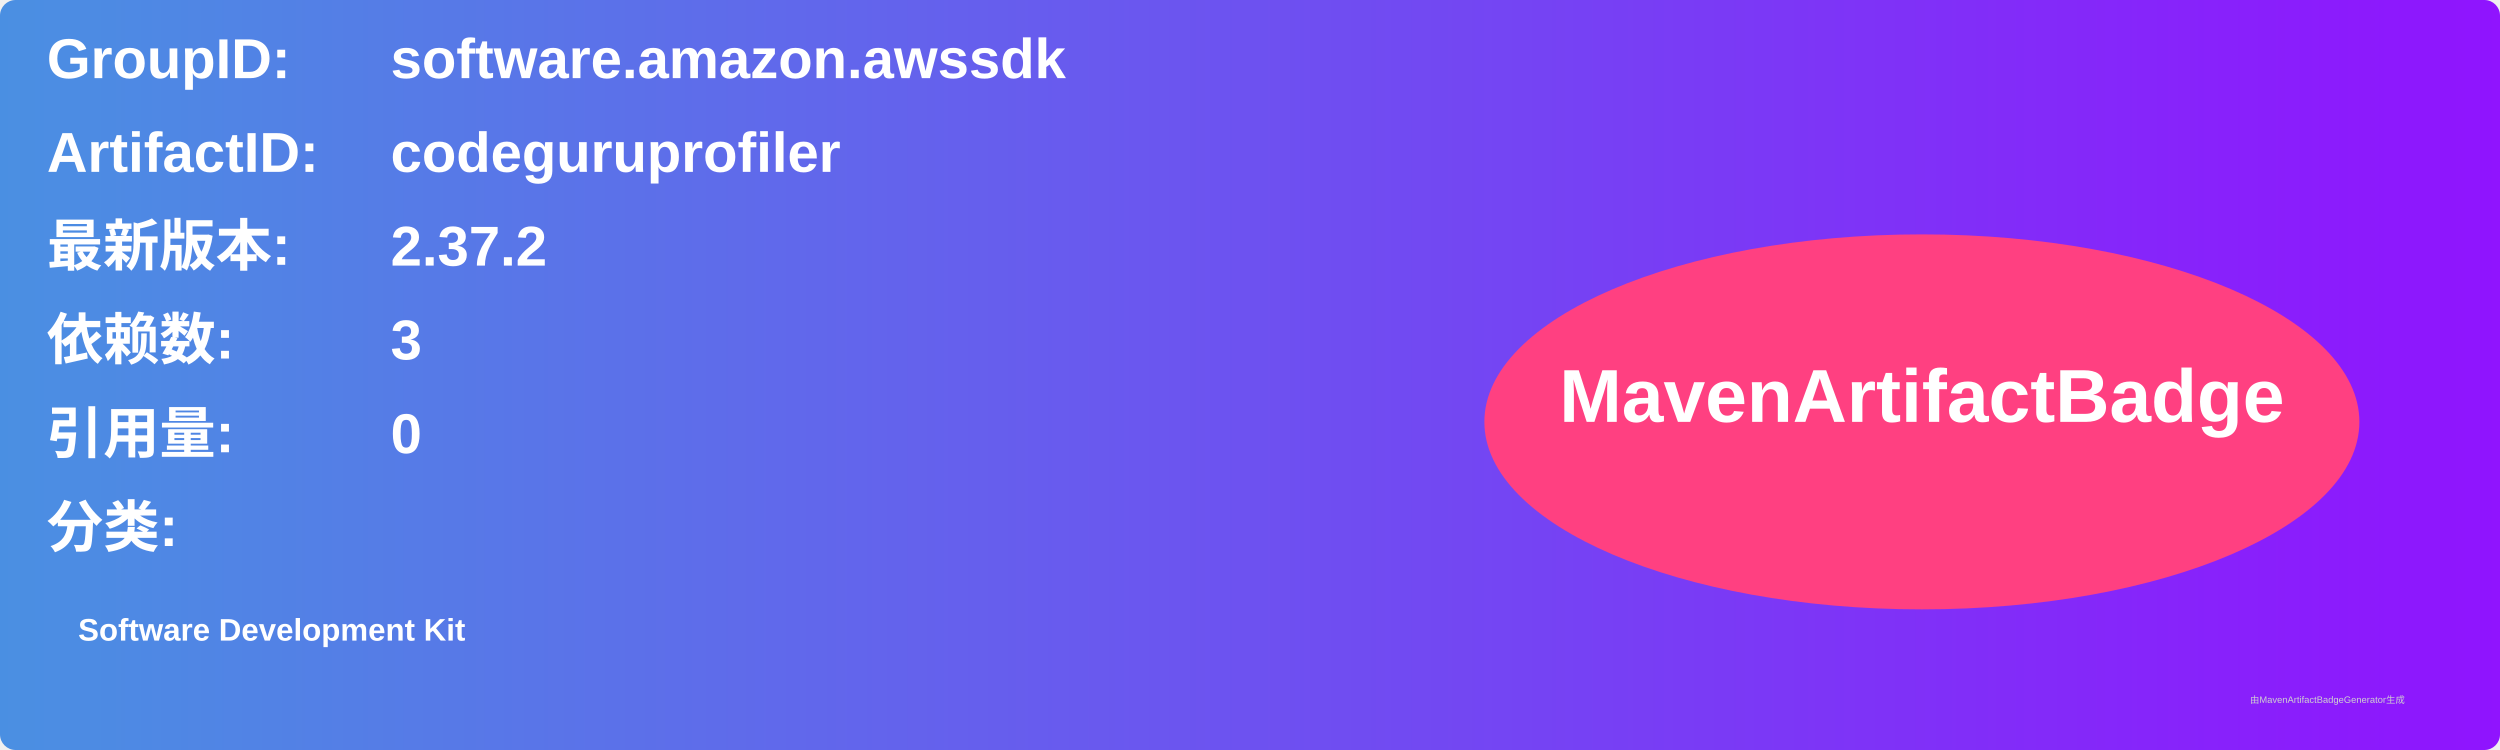
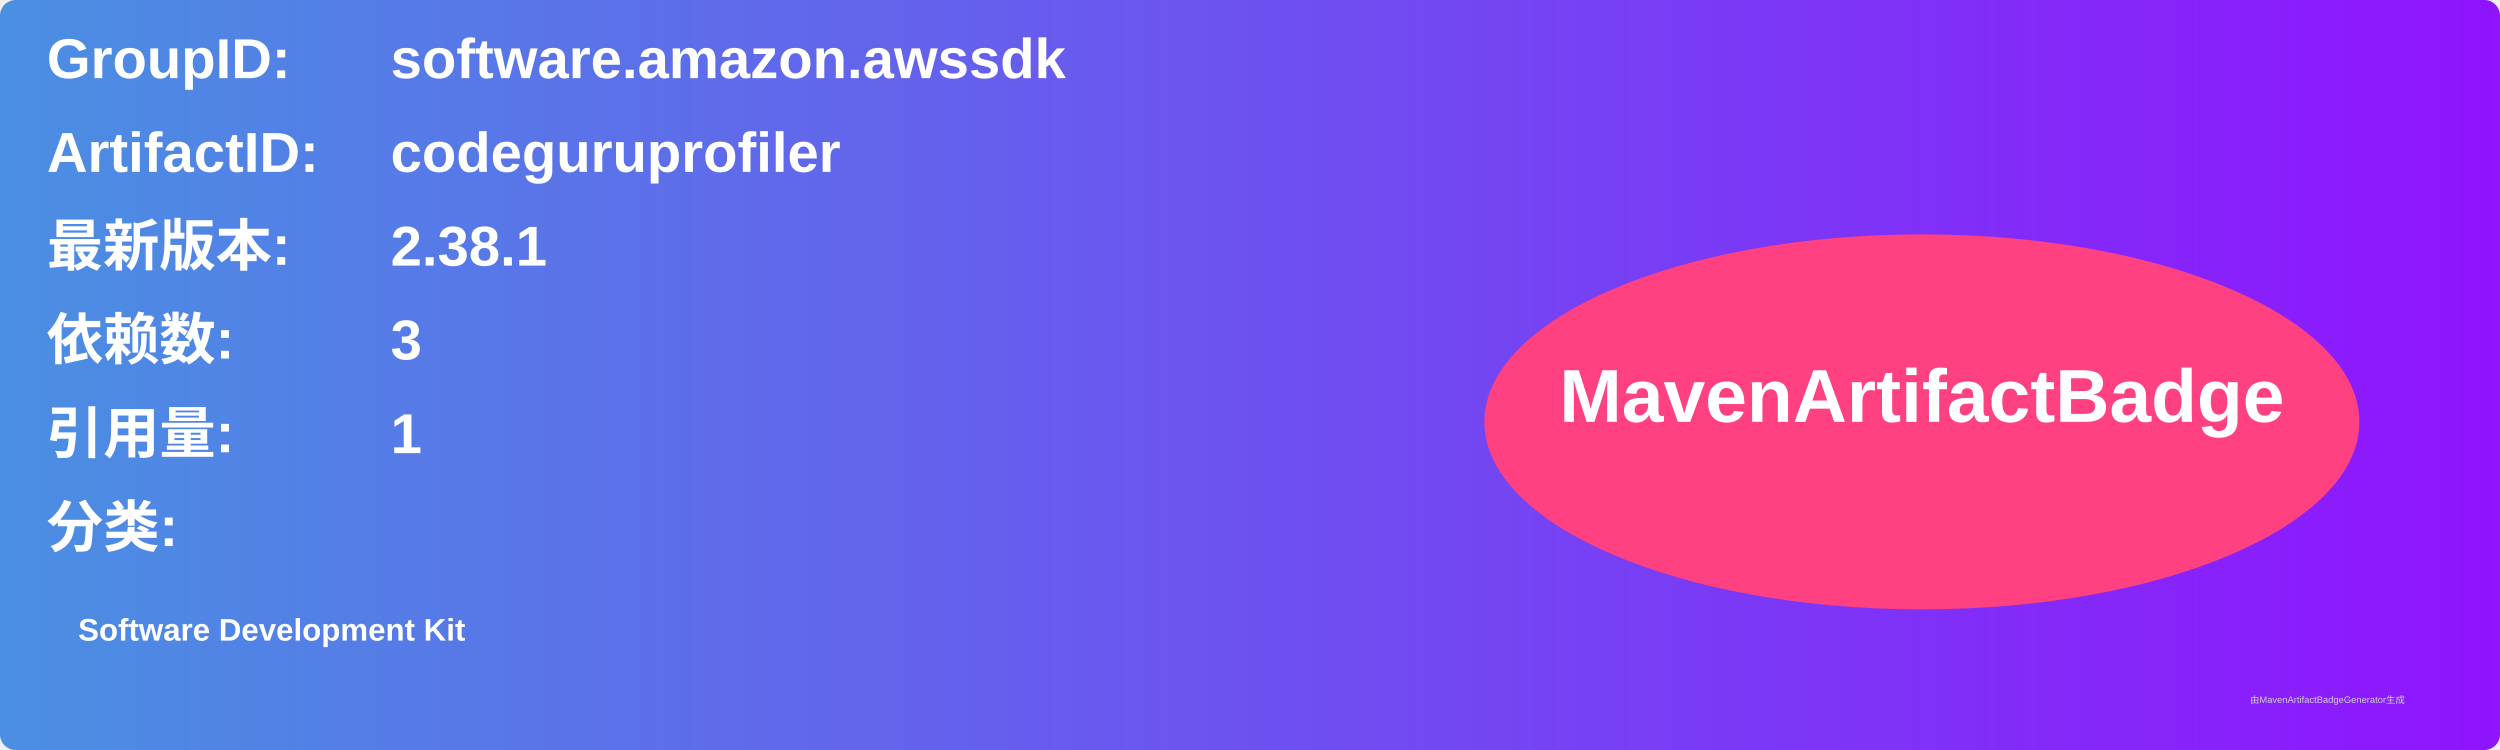
<svg xmlns="http://www.w3.org/2000/svg" width="800" height="240" viewBox="0 0 800 240">
  <linearGradient id="grad" x1="0%" y1="0%" x2="100%" y2="0%">
    <stop offset="0%" stop-color="#4a90e2" />
    <stop offset="100%" stop-color="#9013fe" />
  </linearGradient>
  <rect width="100%" height="100%" rx="5" ry="5" fill="url(#grad)" />
  <g transform="translate(15, 15)">
    <text x="0" y="10" font-family="Arial" font-size="18" fill="white" font-weight="bold" width="260">GroupID:</text>
    <text x="110" y="10" font-family="Arial" font-size="18" fill="white" font-weight="bold" width="460">software.amazon.awssdk</text>
    <text x="0" y="40" font-family="Arial" font-size="18" fill="white" font-weight="bold" width="260">ArtifactID:</text>
    <text x="110" y="40" font-family="Arial" font-size="18" fill="white" font-weight="bold" width="460">codeguruprofiler</text>
    <text x="0" y="70" font-family="Arial" font-size="18" fill="white" font-weight="bold">最新版本:</text>
    <text x="110" y="70" font-family="Arial" font-size="18" fill="white" font-weight="bold">
-       <tspan font-weight="bold">2.37.2</tspan>
+       <tspan font-weight="bold">2.38.1</tspan>
    </text>
    <text x="0" y="100" font-family="Arial" font-size="18" fill="white" font-weight="bold">依赖数: </text>
    <text x="110" y="100" font-family="Arial" font-size="18" fill="white">
      <tspan font-weight="bold">3</tspan>
    </text>
    <text x="0" y="130" font-family="Arial" font-size="18" fill="white" font-weight="bold">引用量: </text>
    <text x="110" y="130" font-family="Arial" font-size="18" fill="white">
-       <tspan font-weight="bold">0</tspan>
+       <tspan font-weight="bold">1</tspan>
    </text>
    <text x="0" y="160" font-family="Arial" font-size="18" fill="white" font-weight="bold">分类:</text>
    <text x="10" y="190" font-family="Arial" font-size="10" fill="white">
      <tspan font-weight="bold">Software Development Kit</tspan>
    </text>
    <ellipse cx="600" cy="120" rx="140" ry="60" fill="#ff4081" />
    <text x="600" y="120" text-anchor="middle" font-family="Arial" font-size="24" fill="white" font-weight="bold">MavenArtifactBadge</text>
  </g>
  <text x="720" y="225" font-family="Arial" font-size="3" fill="#d0d0d0">由MavenArtifactBadgeGenerator生成</text>
</svg>
